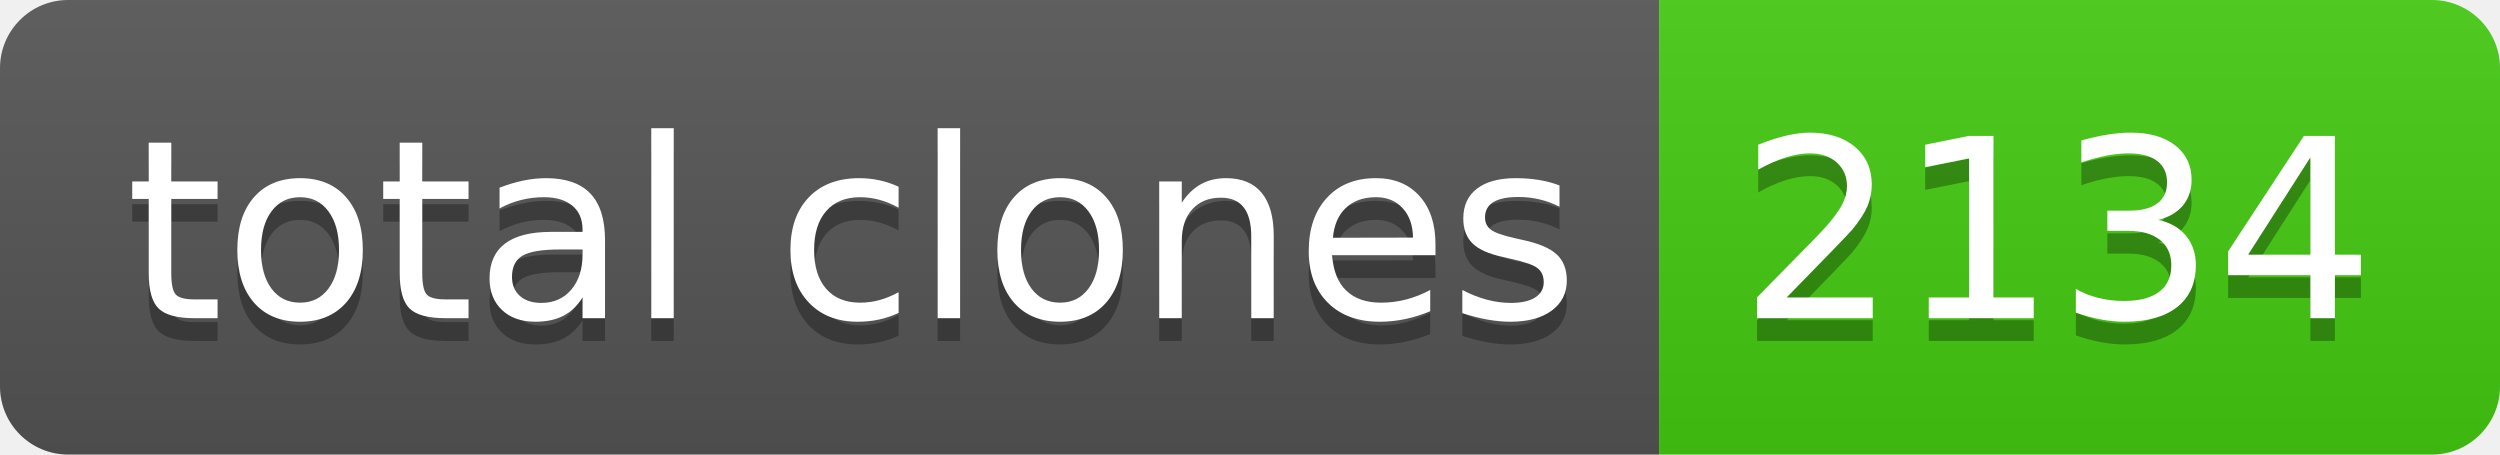
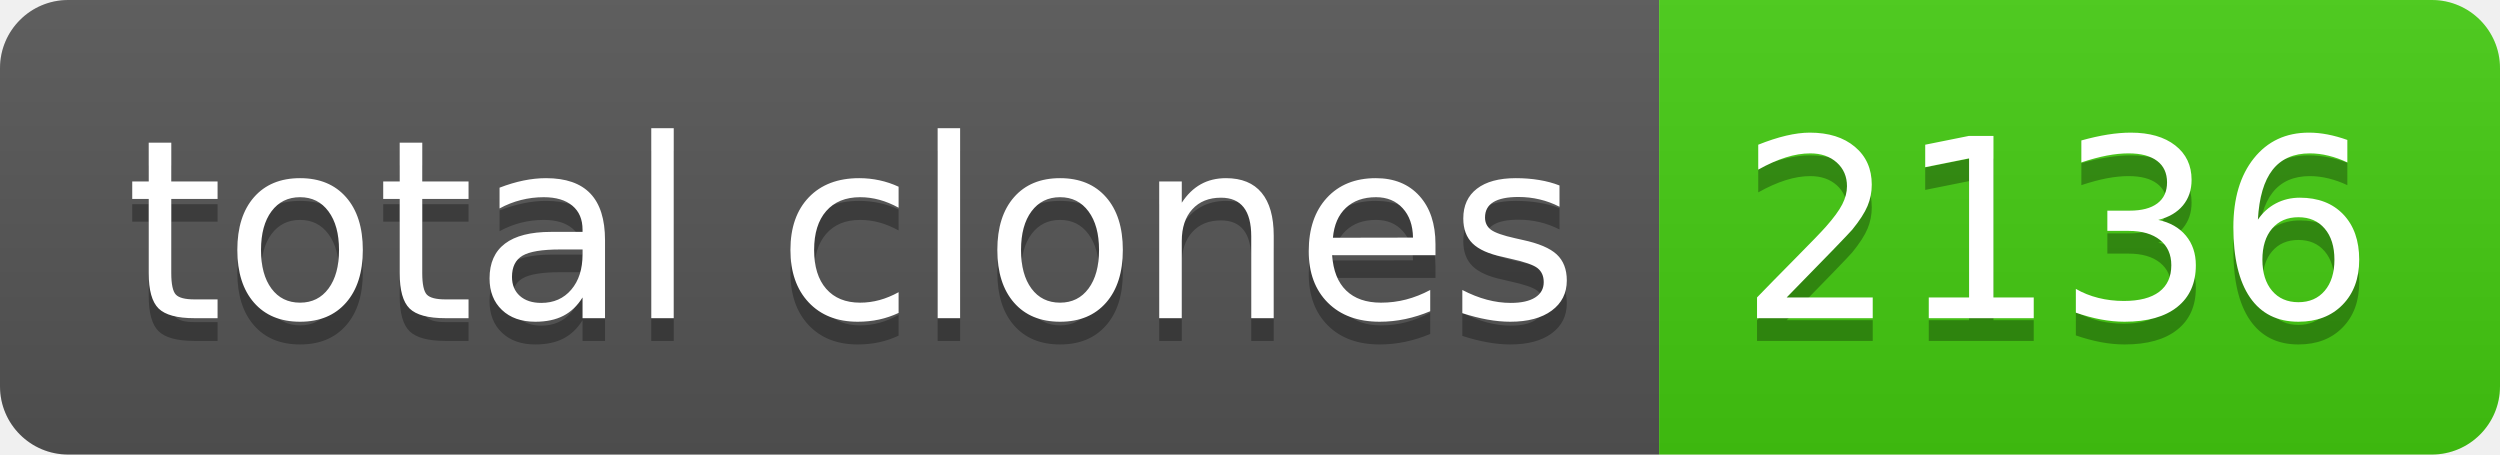
- <svg xmlns="http://www.w3.org/2000/svg" width="110" height="20" role="img" aria-label="total clones: 2134">
+ <svg xmlns="http://www.w3.org/2000/svg" width="110" height="20" role="img" aria-label="total clones: 2136">
  <linearGradient id="s" x2="0" y2="100%">
    <stop offset="0" stop-color="#bbb" stop-opacity=".1" />
    <stop offset="1" stop-opacity=".1" />
  </linearGradient>
  <clipPath id="r">
    <rect width="110" height="20" rx="3" fill="#fff" />
  </clipPath>
  <g clip-path="url(#r)">
    <rect width="73" height="20" fill="#555" />
    <rect x="73" width="37" height="20" fill="#4c1" />
    <rect width="110" height="20" fill="url(#s)" />
  </g>
  <g fill="#fff" text-anchor="middle" font-family="Verdana,Geneva,DejaVu Sans,sans-serif" text-rendering="geometricPrecision" font-size="110">
    <text aria-hidden="true" x="375" y="150" fill="#010101" fill-opacity=".3" transform="scale(.1)" textLength="630">total clones</text>
    <text x="375" y="140" transform="scale(.1)" fill="#fff" textLength="630">total clones</text>
-     <text aria-hidden="true" x="905" y="150" fill="#010101" fill-opacity=".3" transform="scale(.1)" textLength="270">2134</text>
-     <text x="905" y="140" transform="scale(.1)" fill="#fff" textLength="270">2134</text>
+     <text aria-hidden="true" x="905" y="150" fill="#010101" fill-opacity=".3" transform="scale(.1)" textLength="270">2136</text>
+     <text x="905" y="140" transform="scale(.1)" fill="#fff" textLength="270">2136</text>
  </g>
</svg>
